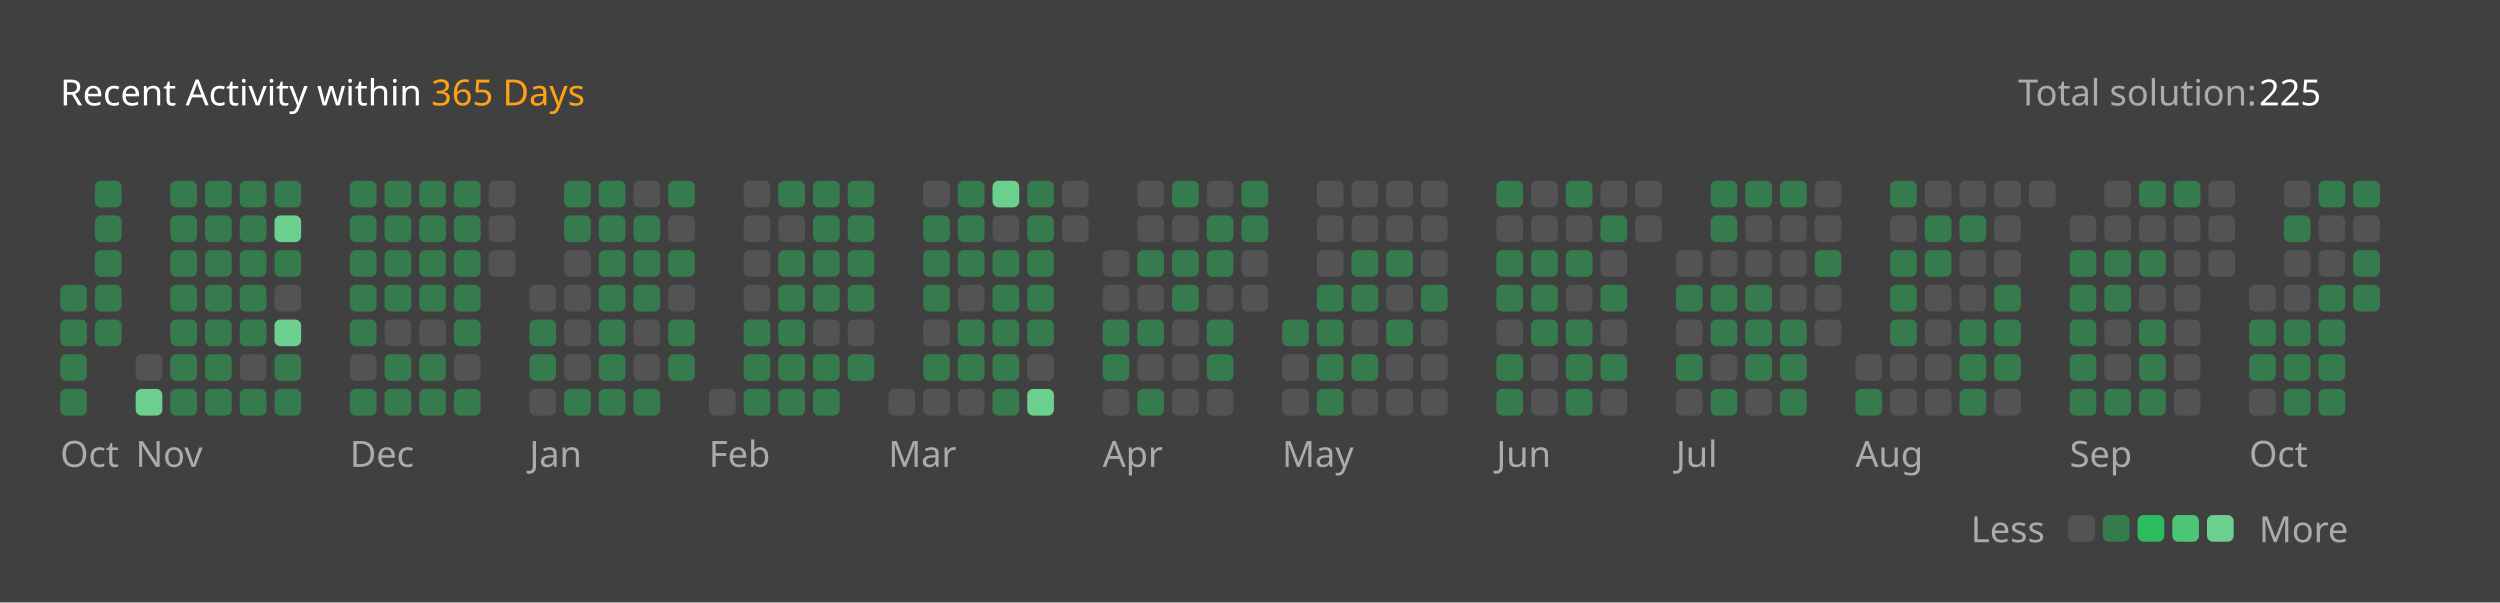
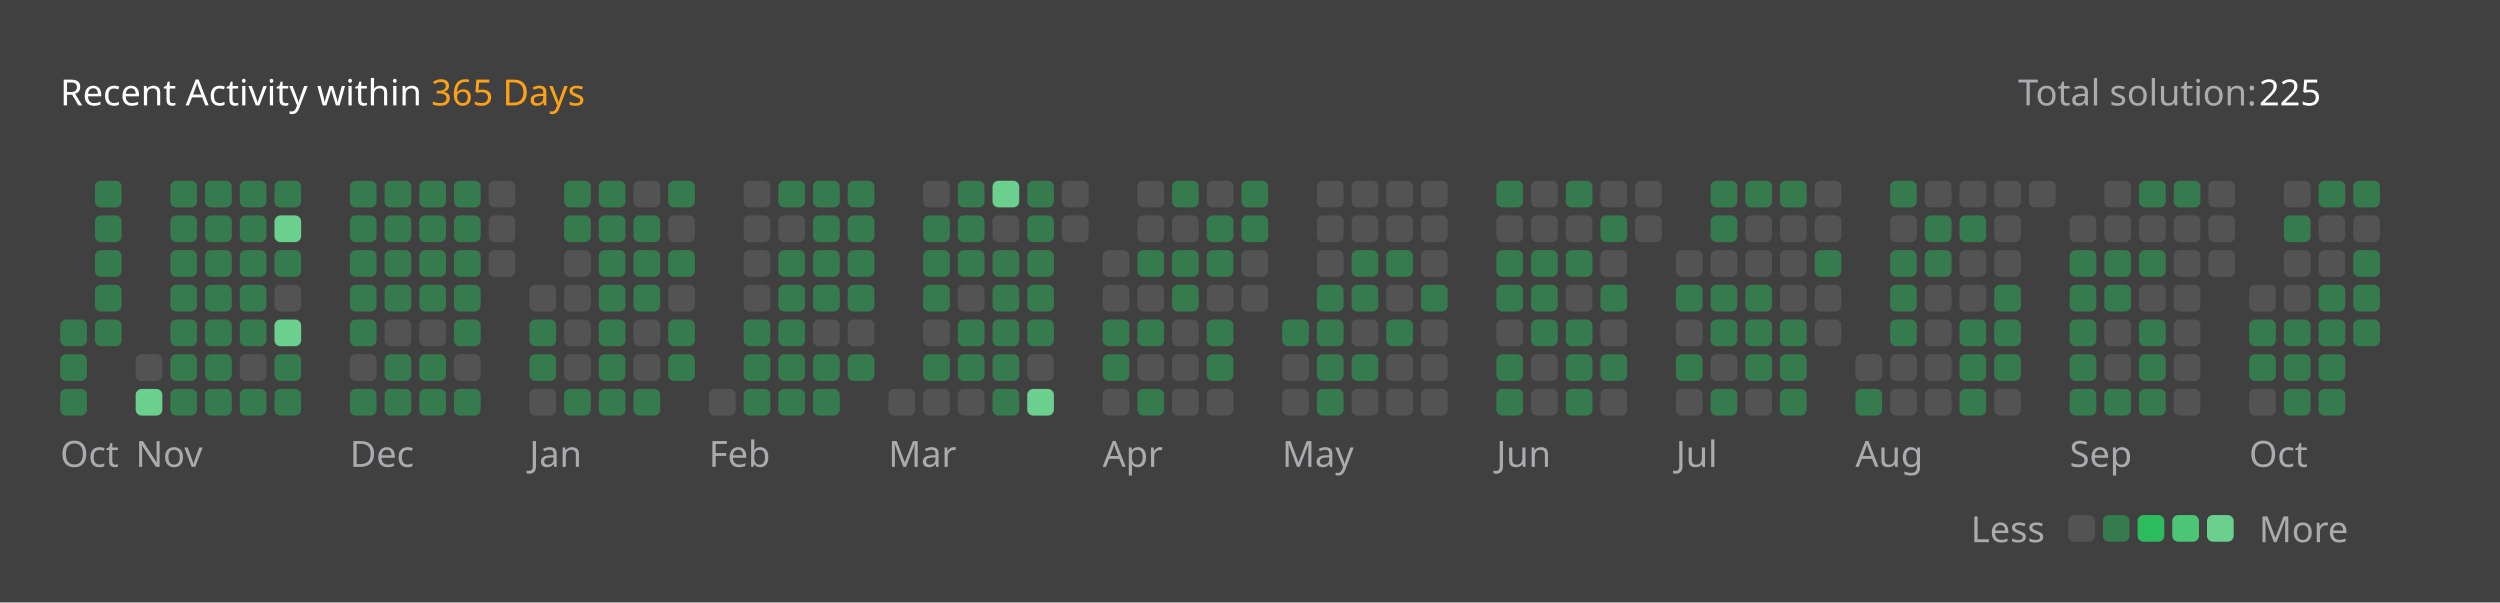
<svg xmlns="http://www.w3.org/2000/svg" version="1.1" height="200" width="830" viewBox="0 0 830 200">
  <style>*{font-family: "Segoe UI", Tahoma, Geneva, Verdana, sans-serif;}</style>
  <style>.title{font-weight: 500;font-size: 1rem;}</style>
  <style>.rotate-90{transform: rotate(-90deg);transform-origin: center;transform-box: fill-box;}</style>
  <style>.state{font-size: .75rem;}</style>
  <style>.light{color: #ffffff;fill: #ffffff;}</style>
  <style>.light-gray{color: #eff2f699;fill: #eff2f699;}</style>
  <style>.dark-gray{color: #ebebf54d;fill: #ebebf54d;}</style>
  <style>.gray{color: #747474;fill: #747474;}</style>
  <style>.orange{color: #ffa116;fill: #ffa116;}</style>
  <style>.background{color: #404040;fill: #404040;}</style>
  <style>.level-1-block{fill: #ffffff1a;}</style>
  <style>.level-2-block{fill: #2cb55d80;}</style>
  <style>.level-3-block{fill: #2cbb5dff;}</style>
  <style>.level-4-block{fill: #4cc575ff;}</style>
  <style>.level-5-block{fill: #6bcf8eff;}</style>
  <rect fill="#404040" x="0" y="0" width="830" height="200" rx="0.5rem" />
  <g text-anchor="start" text-decoration="1" class="title">
    <text x="20" y="35">
      <tspan class="light">Recent Activity within</tspan>
      <tspan class="orange">365 Days</tspan>
    </text>
  </g>
  <g class="state">
    <text x="670" y="35" class="light-gray"> Total solution: </text>
    <text x="750" y="35" class="light"> 225 </text>
    <text x="678.88" y="180" class="light-gray" text-anchor="end">Less</text>
    <rect x="686.64" y="171" width="8.86" height="8.86" rx="2" ry="2" class="level-1-block" />
    <rect x="698.16" y="171" width="8.86" height="8.86" rx="2" ry="2" class="level-2-block" />
    <rect x="709.68" y="171" width="8.86" height="8.86" rx="2" ry="2" class="level-3-block" />
    <rect x="721.2" y="171" width="8.86" height="8.86" rx="2" ry="2" class="level-4-block" />
    <rect x="732.72" y="171" width="8.86" height="8.86" rx="2" ry="2" class="level-5-block" />
    <text x="750" y="180" class="light-gray">More</text>
  </g>
  <g x="20" y="60">
    <g x="20" y="60">
      <g x="20.0" y="60">
-         <rect x="20.0" y="94.56" width="8.86" height="8.86" rx="2" ry="2" class="level-2-block" />
        <rect x="20.0" y="106.08" width="8.86" height="8.86" rx="2" ry="2" class="level-2-block" />
        <rect x="20.0" y="117.6" width="8.86" height="8.86" rx="2" ry="2" class="level-2-block" />
        <rect x="20.0" y="129.12" width="8.86" height="8.86" rx="2" ry="2" class="level-2-block" />
      </g>
      <g x="31.52" y="60">
        <rect x="31.52" y="60.0" width="8.86" height="8.86" rx="2" ry="2" class="level-2-block" />
        <rect x="31.52" y="71.52" width="8.86" height="8.86" rx="2" ry="2" class="level-2-block" />
        <rect x="31.52" y="83.04" width="8.86" height="8.86" rx="2" ry="2" class="level-2-block" />
        <rect x="31.52" y="94.56" width="8.86" height="8.86" rx="2" ry="2" class="level-2-block" />
        <rect x="31.52" y="106.08" width="8.86" height="8.86" rx="2" ry="2" class="level-2-block" />
      </g>
      <text x="20.0" y="155" class="light-gray state">Oct</text>
    </g>
  </g>
  <g x="45.04" y="60">
    <g x="45.04" y="60">
      <g x="45.04" y="60">
        <rect x="45.04" y="117.6" width="8.86" height="8.86" rx="2" ry="2" class="level-1-block" />
        <rect x="45.04" y="129.12" width="8.86" height="8.86" rx="2" ry="2" class="level-5-block" />
      </g>
      <g x="56.56" y="60">
        <rect x="56.56" y="60.0" width="8.86" height="8.86" rx="2" ry="2" class="level-2-block" />
        <rect x="56.56" y="71.52" width="8.86" height="8.86" rx="2" ry="2" class="level-2-block" />
        <rect x="56.56" y="83.04" width="8.86" height="8.86" rx="2" ry="2" class="level-2-block" />
        <rect x="56.56" y="94.56" width="8.86" height="8.86" rx="2" ry="2" class="level-2-block" />
        <rect x="56.56" y="106.08" width="8.86" height="8.86" rx="2" ry="2" class="level-2-block" />
        <rect x="56.56" y="117.6" width="8.86" height="8.86" rx="2" ry="2" class="level-2-block" />
        <rect x="56.56" y="129.12" width="8.86" height="8.86" rx="2" ry="2" class="level-2-block" />
      </g>
      <g x="68.08" y="60">
        <rect x="68.08" y="60.0" width="8.86" height="8.86" rx="2" ry="2" class="level-2-block" />
        <rect x="68.08" y="71.52" width="8.86" height="8.86" rx="2" ry="2" class="level-2-block" />
        <rect x="68.08" y="83.04" width="8.86" height="8.86" rx="2" ry="2" class="level-2-block" />
        <rect x="68.08" y="94.56" width="8.86" height="8.86" rx="2" ry="2" class="level-2-block" />
        <rect x="68.08" y="106.08" width="8.86" height="8.86" rx="2" ry="2" class="level-2-block" />
        <rect x="68.08" y="117.6" width="8.86" height="8.86" rx="2" ry="2" class="level-2-block" />
        <rect x="68.08" y="129.12" width="8.86" height="8.86" rx="2" ry="2" class="level-2-block" />
      </g>
      <g x="79.6" y="60">
        <rect x="79.6" y="60.0" width="8.86" height="8.86" rx="2" ry="2" class="level-2-block" />
        <rect x="79.6" y="71.52" width="8.86" height="8.86" rx="2" ry="2" class="level-2-block" />
        <rect x="79.6" y="83.04" width="8.86" height="8.86" rx="2" ry="2" class="level-2-block" />
        <rect x="79.6" y="94.56" width="8.86" height="8.86" rx="2" ry="2" class="level-2-block" />
        <rect x="79.6" y="106.08" width="8.86" height="8.86" rx="2" ry="2" class="level-2-block" />
        <rect x="79.6" y="117.6" width="8.86" height="8.86" rx="2" ry="2" class="level-1-block" />
        <rect x="79.6" y="129.12" width="8.86" height="8.86" rx="2" ry="2" class="level-2-block" />
      </g>
      <g x="91.12" y="60">
        <rect x="91.12" y="60.0" width="8.86" height="8.86" rx="2" ry="2" class="level-2-block" />
        <rect x="91.12" y="71.52" width="8.86" height="8.86" rx="2" ry="2" class="level-5-block" />
        <rect x="91.12" y="83.04" width="8.86" height="8.86" rx="2" ry="2" class="level-2-block" />
        <rect x="91.12" y="94.56" width="8.86" height="8.86" rx="2" ry="2" class="level-1-block" />
        <rect x="91.12" y="106.08" width="8.86" height="8.86" rx="2" ry="2" class="level-5-block" />
        <rect x="91.12" y="117.6" width="8.86" height="8.86" rx="2" ry="2" class="level-2-block" />
        <rect x="91.12" y="129.12" width="8.86" height="8.86" rx="2" ry="2" class="level-2-block" />
      </g>
      <text x="45.04" y="155" class="light-gray state">Nov</text>
    </g>
  </g>
  <g x="116.16" y="60">
    <g x="116.16" y="60">
      <g x="116.16" y="60">
        <rect x="116.16" y="60.0" width="8.86" height="8.86" rx="2" ry="2" class="level-2-block" />
        <rect x="116.16" y="71.52" width="8.86" height="8.86" rx="2" ry="2" class="level-2-block" />
        <rect x="116.16" y="83.04" width="8.86" height="8.86" rx="2" ry="2" class="level-2-block" />
        <rect x="116.16" y="94.56" width="8.86" height="8.86" rx="2" ry="2" class="level-2-block" />
        <rect x="116.16" y="106.08" width="8.86" height="8.86" rx="2" ry="2" class="level-2-block" />
        <rect x="116.16" y="117.6" width="8.86" height="8.86" rx="2" ry="2" class="level-1-block" />
        <rect x="116.16" y="129.12" width="8.86" height="8.86" rx="2" ry="2" class="level-2-block" />
      </g>
      <g x="127.68" y="60">
        <rect x="127.68" y="60.0" width="8.86" height="8.86" rx="2" ry="2" class="level-2-block" />
        <rect x="127.68" y="71.52" width="8.86" height="8.86" rx="2" ry="2" class="level-2-block" />
        <rect x="127.68" y="83.04" width="8.86" height="8.86" rx="2" ry="2" class="level-2-block" />
        <rect x="127.68" y="94.56" width="8.86" height="8.86" rx="2" ry="2" class="level-2-block" />
        <rect x="127.68" y="106.08" width="8.86" height="8.86" rx="2" ry="2" class="level-1-block" />
        <rect x="127.68" y="117.6" width="8.86" height="8.86" rx="2" ry="2" class="level-2-block" />
        <rect x="127.68" y="129.12" width="8.86" height="8.86" rx="2" ry="2" class="level-2-block" />
      </g>
      <g x="139.2" y="60">
        <rect x="139.2" y="60.0" width="8.86" height="8.86" rx="2" ry="2" class="level-2-block" />
        <rect x="139.2" y="71.52" width="8.86" height="8.86" rx="2" ry="2" class="level-2-block" />
        <rect x="139.2" y="83.04" width="8.86" height="8.86" rx="2" ry="2" class="level-2-block" />
        <rect x="139.2" y="94.56" width="8.86" height="8.86" rx="2" ry="2" class="level-2-block" />
        <rect x="139.2" y="106.08" width="8.86" height="8.86" rx="2" ry="2" class="level-1-block" />
        <rect x="139.2" y="117.6" width="8.86" height="8.86" rx="2" ry="2" class="level-2-block" />
        <rect x="139.2" y="129.12" width="8.86" height="8.86" rx="2" ry="2" class="level-2-block" />
      </g>
      <g x="150.72" y="60">
        <rect x="150.72" y="60.0" width="8.86" height="8.86" rx="2" ry="2" class="level-2-block" />
        <rect x="150.72" y="71.52" width="8.86" height="8.86" rx="2" ry="2" class="level-2-block" />
        <rect x="150.72" y="83.04" width="8.86" height="8.86" rx="2" ry="2" class="level-2-block" />
        <rect x="150.72" y="94.56" width="8.86" height="8.86" rx="2" ry="2" class="level-2-block" />
        <rect x="150.72" y="106.08" width="8.86" height="8.86" rx="2" ry="2" class="level-2-block" />
        <rect x="150.72" y="117.6" width="8.86" height="8.86" rx="2" ry="2" class="level-1-block" />
        <rect x="150.72" y="129.12" width="8.86" height="8.86" rx="2" ry="2" class="level-2-block" />
      </g>
      <g x="162.24" y="60">
        <rect x="162.24" y="60.0" width="8.86" height="8.86" rx="2" ry="2" class="level-1-block" />
        <rect x="162.24" y="71.52" width="8.86" height="8.86" rx="2" ry="2" class="level-1-block" />
        <rect x="162.24" y="83.04" width="8.86" height="8.86" rx="2" ry="2" class="level-1-block" />
      </g>
      <text x="116.16" y="155" class="light-gray state">Dec</text>
    </g>
  </g>
  <g x="175.76" y="60">
    <g x="175.76" y="60">
      <g x="175.76" y="60">
        <rect x="175.76" y="94.56" width="8.86" height="8.86" rx="2" ry="2" class="level-1-block" />
        <rect x="175.76" y="106.08" width="8.86" height="8.86" rx="2" ry="2" class="level-2-block" />
        <rect x="175.76" y="117.6" width="8.86" height="8.86" rx="2" ry="2" class="level-2-block" />
        <rect x="175.76" y="129.12" width="8.86" height="8.86" rx="2" ry="2" class="level-1-block" />
      </g>
      <g x="187.28" y="60">
        <rect x="187.28" y="60.0" width="8.86" height="8.86" rx="2" ry="2" class="level-2-block" />
        <rect x="187.28" y="71.52" width="8.86" height="8.86" rx="2" ry="2" class="level-2-block" />
        <rect x="187.28" y="83.04" width="8.86" height="8.86" rx="2" ry="2" class="level-1-block" />
        <rect x="187.28" y="94.56" width="8.86" height="8.86" rx="2" ry="2" class="level-1-block" />
        <rect x="187.28" y="106.08" width="8.86" height="8.86" rx="2" ry="2" class="level-1-block" />
        <rect x="187.28" y="117.6" width="8.86" height="8.86" rx="2" ry="2" class="level-1-block" />
        <rect x="187.28" y="129.12" width="8.86" height="8.86" rx="2" ry="2" class="level-2-block" />
      </g>
      <g x="198.8" y="60">
        <rect x="198.8" y="60.0" width="8.86" height="8.86" rx="2" ry="2" class="level-2-block" />
        <rect x="198.8" y="71.52" width="8.86" height="8.86" rx="2" ry="2" class="level-2-block" />
        <rect x="198.8" y="83.04" width="8.86" height="8.86" rx="2" ry="2" class="level-2-block" />
        <rect x="198.8" y="94.56" width="8.86" height="8.86" rx="2" ry="2" class="level-2-block" />
        <rect x="198.8" y="106.08" width="8.86" height="8.86" rx="2" ry="2" class="level-2-block" />
        <rect x="198.8" y="117.6" width="8.86" height="8.86" rx="2" ry="2" class="level-2-block" />
        <rect x="198.8" y="129.12" width="8.86" height="8.86" rx="2" ry="2" class="level-2-block" />
      </g>
      <g x="210.32" y="60">
        <rect x="210.32" y="60.0" width="8.86" height="8.86" rx="2" ry="2" class="level-1-block" />
        <rect x="210.32" y="71.52" width="8.86" height="8.86" rx="2" ry="2" class="level-2-block" />
        <rect x="210.32" y="83.04" width="8.86" height="8.86" rx="2" ry="2" class="level-2-block" />
        <rect x="210.32" y="94.56" width="8.86" height="8.86" rx="2" ry="2" class="level-2-block" />
        <rect x="210.32" y="106.08" width="8.86" height="8.86" rx="2" ry="2" class="level-1-block" />
        <rect x="210.32" y="117.6" width="8.86" height="8.86" rx="2" ry="2" class="level-1-block" />
        <rect x="210.32" y="129.12" width="8.86" height="8.86" rx="2" ry="2" class="level-2-block" />
      </g>
      <g x="221.84" y="60">
        <rect x="221.84" y="60.0" width="8.86" height="8.86" rx="2" ry="2" class="level-2-block" />
        <rect x="221.84" y="71.52" width="8.86" height="8.86" rx="2" ry="2" class="level-1-block" />
        <rect x="221.84" y="83.04" width="8.86" height="8.86" rx="2" ry="2" class="level-2-block" />
        <rect x="221.84" y="94.56" width="8.86" height="8.86" rx="2" ry="2" class="level-1-block" />
        <rect x="221.84" y="106.08" width="8.86" height="8.86" rx="2" ry="2" class="level-2-block" />
        <rect x="221.84" y="117.6" width="8.86" height="8.86" rx="2" ry="2" class="level-2-block" />
      </g>
      <text x="175.76" y="155" class="light-gray state">Jan</text>
    </g>
  </g>
  <g x="235.36" y="60">
    <g x="235.36" y="60">
      <g x="235.36" y="60">
        <rect x="235.36" y="129.12" width="8.86" height="8.86" rx="2" ry="2" class="level-1-block" />
      </g>
      <g x="246.88" y="60">
        <rect x="246.88" y="60.0" width="8.86" height="8.86" rx="2" ry="2" class="level-1-block" />
        <rect x="246.88" y="71.52" width="8.86" height="8.86" rx="2" ry="2" class="level-1-block" />
        <rect x="246.88" y="83.04" width="8.86" height="8.86" rx="2" ry="2" class="level-1-block" />
        <rect x="246.88" y="94.56" width="8.86" height="8.86" rx="2" ry="2" class="level-1-block" />
        <rect x="246.88" y="106.08" width="8.86" height="8.86" rx="2" ry="2" class="level-2-block" />
        <rect x="246.88" y="117.6" width="8.86" height="8.86" rx="2" ry="2" class="level-2-block" />
        <rect x="246.88" y="129.12" width="8.86" height="8.86" rx="2" ry="2" class="level-2-block" />
      </g>
      <g x="258.4" y="60">
        <rect x="258.4" y="60.0" width="8.86" height="8.86" rx="2" ry="2" class="level-2-block" />
        <rect x="258.4" y="71.52" width="8.86" height="8.86" rx="2" ry="2" class="level-1-block" />
        <rect x="258.4" y="83.04" width="8.86" height="8.86" rx="2" ry="2" class="level-2-block" />
        <rect x="258.4" y="94.56" width="8.86" height="8.86" rx="2" ry="2" class="level-2-block" />
        <rect x="258.4" y="106.08" width="8.86" height="8.86" rx="2" ry="2" class="level-2-block" />
        <rect x="258.4" y="117.6" width="8.86" height="8.86" rx="2" ry="2" class="level-2-block" />
        <rect x="258.4" y="129.12" width="8.86" height="8.86" rx="2" ry="2" class="level-2-block" />
      </g>
      <g x="269.92" y="60">
        <rect x="269.92" y="60.0" width="8.86" height="8.86" rx="2" ry="2" class="level-2-block" />
        <rect x="269.92" y="71.52" width="8.86" height="8.86" rx="2" ry="2" class="level-2-block" />
        <rect x="269.92" y="83.04" width="8.86" height="8.86" rx="2" ry="2" class="level-2-block" />
        <rect x="269.92" y="94.56" width="8.86" height="8.86" rx="2" ry="2" class="level-2-block" />
        <rect x="269.92" y="106.08" width="8.86" height="8.86" rx="2" ry="2" class="level-1-block" />
        <rect x="269.92" y="117.6" width="8.86" height="8.86" rx="2" ry="2" class="level-2-block" />
        <rect x="269.92" y="129.12" width="8.86" height="8.86" rx="2" ry="2" class="level-2-block" />
      </g>
      <g x="281.44" y="60">
        <rect x="281.44" y="60.0" width="8.86" height="8.86" rx="2" ry="2" class="level-2-block" />
        <rect x="281.44" y="71.52" width="8.86" height="8.86" rx="2" ry="2" class="level-2-block" />
        <rect x="281.44" y="83.04" width="8.86" height="8.86" rx="2" ry="2" class="level-2-block" />
        <rect x="281.44" y="94.56" width="8.86" height="8.86" rx="2" ry="2" class="level-2-block" />
        <rect x="281.44" y="106.08" width="8.86" height="8.86" rx="2" ry="2" class="level-1-block" />
        <rect x="281.44" y="117.6" width="8.86" height="8.86" rx="2" ry="2" class="level-2-block" />
      </g>
      <text x="235.36" y="155" class="light-gray state">Feb</text>
    </g>
  </g>
  <g x="294.96" y="60">
    <g x="294.96" y="60">
      <g x="294.96" y="60">
        <rect x="294.96" y="129.12" width="8.86" height="8.86" rx="2" ry="2" class="level-1-block" />
      </g>
      <g x="306.48" y="60">
        <rect x="306.48" y="60.0" width="8.86" height="8.86" rx="2" ry="2" class="level-1-block" />
        <rect x="306.48" y="71.52" width="8.86" height="8.86" rx="2" ry="2" class="level-2-block" />
        <rect x="306.48" y="83.04" width="8.86" height="8.86" rx="2" ry="2" class="level-2-block" />
        <rect x="306.48" y="94.56" width="8.86" height="8.86" rx="2" ry="2" class="level-2-block" />
        <rect x="306.48" y="106.08" width="8.86" height="8.86" rx="2" ry="2" class="level-1-block" />
        <rect x="306.48" y="117.6" width="8.86" height="8.86" rx="2" ry="2" class="level-2-block" />
        <rect x="306.48" y="129.12" width="8.86" height="8.86" rx="2" ry="2" class="level-1-block" />
      </g>
      <g x="318.0" y="60">
        <rect x="318.0" y="60.0" width="8.86" height="8.86" rx="2" ry="2" class="level-2-block" />
        <rect x="318.0" y="71.52" width="8.86" height="8.86" rx="2" ry="2" class="level-2-block" />
        <rect x="318.0" y="83.04" width="8.86" height="8.86" rx="2" ry="2" class="level-2-block" />
        <rect x="318.0" y="94.56" width="8.86" height="8.86" rx="2" ry="2" class="level-1-block" />
        <rect x="318.0" y="106.08" width="8.86" height="8.86" rx="2" ry="2" class="level-2-block" />
        <rect x="318.0" y="117.6" width="8.86" height="8.86" rx="2" ry="2" class="level-2-block" />
        <rect x="318.0" y="129.12" width="8.86" height="8.86" rx="2" ry="2" class="level-1-block" />
      </g>
      <g x="329.52" y="60">
        <rect x="329.52" y="60.0" width="8.86" height="8.86" rx="2" ry="2" class="level-5-block" />
        <rect x="329.52" y="71.52" width="8.86" height="8.86" rx="2" ry="2" class="level-1-block" />
        <rect x="329.52" y="83.04" width="8.86" height="8.86" rx="2" ry="2" class="level-2-block" />
        <rect x="329.52" y="94.56" width="8.86" height="8.86" rx="2" ry="2" class="level-2-block" />
        <rect x="329.52" y="106.08" width="8.86" height="8.86" rx="2" ry="2" class="level-2-block" />
        <rect x="329.52" y="117.6" width="8.86" height="8.86" rx="2" ry="2" class="level-2-block" />
        <rect x="329.52" y="129.12" width="8.86" height="8.86" rx="2" ry="2" class="level-2-block" />
      </g>
      <g x="341.04" y="60">
        <rect x="341.04" y="60.0" width="8.86" height="8.86" rx="2" ry="2" class="level-2-block" />
        <rect x="341.04" y="71.52" width="8.86" height="8.86" rx="2" ry="2" class="level-2-block" />
        <rect x="341.04" y="83.04" width="8.86" height="8.86" rx="2" ry="2" class="level-2-block" />
        <rect x="341.04" y="94.56" width="8.86" height="8.86" rx="2" ry="2" class="level-2-block" />
        <rect x="341.04" y="106.08" width="8.86" height="8.86" rx="2" ry="2" class="level-2-block" />
        <rect x="341.04" y="117.6" width="8.86" height="8.86" rx="2" ry="2" class="level-1-block" />
        <rect x="341.04" y="129.12" width="8.86" height="8.86" rx="2" ry="2" class="level-5-block" />
      </g>
      <g x="352.56" y="60">
        <rect x="352.56" y="60.0" width="8.86" height="8.86" rx="2" ry="2" class="level-1-block" />
        <rect x="352.56" y="71.52" width="8.86" height="8.86" rx="2" ry="2" class="level-1-block" />
      </g>
      <text x="294.96" y="155" class="light-gray state">Mar</text>
    </g>
  </g>
  <g x="366.08" y="60">
    <g x="366.08" y="60">
      <g x="366.08" y="60">
        <rect x="366.08" y="83.04" width="8.86" height="8.86" rx="2" ry="2" class="level-1-block" />
        <rect x="366.08" y="94.56" width="8.86" height="8.86" rx="2" ry="2" class="level-1-block" />
        <rect x="366.08" y="106.08" width="8.86" height="8.86" rx="2" ry="2" class="level-2-block" />
        <rect x="366.08" y="117.6" width="8.86" height="8.86" rx="2" ry="2" class="level-2-block" />
        <rect x="366.08" y="129.12" width="8.86" height="8.86" rx="2" ry="2" class="level-1-block" />
      </g>
      <g x="377.6" y="60">
        <rect x="377.6" y="60.0" width="8.86" height="8.86" rx="2" ry="2" class="level-1-block" />
        <rect x="377.6" y="71.52" width="8.86" height="8.86" rx="2" ry="2" class="level-1-block" />
        <rect x="377.6" y="83.04" width="8.86" height="8.86" rx="2" ry="2" class="level-2-block" />
        <rect x="377.6" y="94.56" width="8.86" height="8.86" rx="2" ry="2" class="level-1-block" />
        <rect x="377.6" y="106.08" width="8.86" height="8.86" rx="2" ry="2" class="level-2-block" />
        <rect x="377.6" y="117.6" width="8.86" height="8.86" rx="2" ry="2" class="level-1-block" />
        <rect x="377.6" y="129.12" width="8.86" height="8.86" rx="2" ry="2" class="level-2-block" />
      </g>
      <g x="389.12" y="60">
        <rect x="389.12" y="60.0" width="8.86" height="8.86" rx="2" ry="2" class="level-2-block" />
        <rect x="389.12" y="71.52" width="8.86" height="8.86" rx="2" ry="2" class="level-1-block" />
        <rect x="389.12" y="83.04" width="8.86" height="8.86" rx="2" ry="2" class="level-2-block" />
        <rect x="389.12" y="94.56" width="8.86" height="8.86" rx="2" ry="2" class="level-2-block" />
        <rect x="389.12" y="106.08" width="8.86" height="8.86" rx="2" ry="2" class="level-1-block" />
        <rect x="389.12" y="117.6" width="8.86" height="8.86" rx="2" ry="2" class="level-1-block" />
        <rect x="389.12" y="129.12" width="8.86" height="8.86" rx="2" ry="2" class="level-1-block" />
      </g>
      <g x="400.64" y="60">
        <rect x="400.64" y="60.0" width="8.86" height="8.86" rx="2" ry="2" class="level-1-block" />
        <rect x="400.64" y="71.52" width="8.86" height="8.86" rx="2" ry="2" class="level-2-block" />
        <rect x="400.64" y="83.04" width="8.86" height="8.86" rx="2" ry="2" class="level-2-block" />
        <rect x="400.64" y="94.56" width="8.86" height="8.86" rx="2" ry="2" class="level-1-block" />
        <rect x="400.64" y="106.08" width="8.86" height="8.86" rx="2" ry="2" class="level-2-block" />
        <rect x="400.64" y="117.6" width="8.86" height="8.86" rx="2" ry="2" class="level-2-block" />
        <rect x="400.64" y="129.12" width="8.86" height="8.86" rx="2" ry="2" class="level-1-block" />
      </g>
      <g x="412.16" y="60">
        <rect x="412.16" y="60.0" width="8.86" height="8.86" rx="2" ry="2" class="level-2-block" />
        <rect x="412.16" y="71.52" width="8.86" height="8.86" rx="2" ry="2" class="level-2-block" />
        <rect x="412.16" y="83.04" width="8.86" height="8.86" rx="2" ry="2" class="level-1-block" />
        <rect x="412.16" y="94.56" width="8.86" height="8.86" rx="2" ry="2" class="level-1-block" />
      </g>
      <text x="366.08" y="155" class="light-gray state">Apr</text>
    </g>
  </g>
  <g x="425.68" y="60">
    <g x="425.68" y="60">
      <g x="425.68" y="60">
        <rect x="425.68" y="106.08" width="8.86" height="8.86" rx="2" ry="2" class="level-2-block" />
        <rect x="425.68" y="117.6" width="8.86" height="8.86" rx="2" ry="2" class="level-1-block" />
        <rect x="425.68" y="129.12" width="8.86" height="8.86" rx="2" ry="2" class="level-1-block" />
      </g>
      <g x="437.2" y="60">
        <rect x="437.2" y="60.0" width="8.86" height="8.86" rx="2" ry="2" class="level-1-block" />
        <rect x="437.2" y="71.52" width="8.86" height="8.86" rx="2" ry="2" class="level-1-block" />
        <rect x="437.2" y="83.04" width="8.86" height="8.86" rx="2" ry="2" class="level-1-block" />
        <rect x="437.2" y="94.56" width="8.86" height="8.86" rx="2" ry="2" class="level-2-block" />
        <rect x="437.2" y="106.08" width="8.86" height="8.86" rx="2" ry="2" class="level-2-block" />
        <rect x="437.2" y="117.6" width="8.86" height="8.86" rx="2" ry="2" class="level-2-block" />
        <rect x="437.2" y="129.12" width="8.86" height="8.86" rx="2" ry="2" class="level-2-block" />
      </g>
      <g x="448.72" y="60">
        <rect x="448.72" y="60.0" width="8.86" height="8.86" rx="2" ry="2" class="level-1-block" />
        <rect x="448.72" y="71.52" width="8.86" height="8.86" rx="2" ry="2" class="level-1-block" />
        <rect x="448.72" y="83.04" width="8.86" height="8.86" rx="2" ry="2" class="level-2-block" />
        <rect x="448.72" y="94.56" width="8.86" height="8.86" rx="2" ry="2" class="level-2-block" />
        <rect x="448.72" y="106.08" width="8.86" height="8.86" rx="2" ry="2" class="level-1-block" />
        <rect x="448.72" y="117.6" width="8.86" height="8.86" rx="2" ry="2" class="level-2-block" />
        <rect x="448.72" y="129.12" width="8.86" height="8.86" rx="2" ry="2" class="level-1-block" />
      </g>
      <g x="460.24" y="60">
        <rect x="460.24" y="60.0" width="8.86" height="8.86" rx="2" ry="2" class="level-1-block" />
        <rect x="460.24" y="71.52" width="8.86" height="8.86" rx="2" ry="2" class="level-1-block" />
        <rect x="460.24" y="83.04" width="8.86" height="8.86" rx="2" ry="2" class="level-2-block" />
        <rect x="460.24" y="94.56" width="8.86" height="8.86" rx="2" ry="2" class="level-1-block" />
        <rect x="460.24" y="106.08" width="8.86" height="8.86" rx="2" ry="2" class="level-2-block" />
        <rect x="460.24" y="117.6" width="8.86" height="8.86" rx="2" ry="2" class="level-1-block" />
        <rect x="460.24" y="129.12" width="8.86" height="8.86" rx="2" ry="2" class="level-1-block" />
      </g>
      <g x="471.76" y="60">
        <rect x="471.76" y="60.0" width="8.86" height="8.86" rx="2" ry="2" class="level-1-block" />
        <rect x="471.76" y="71.52" width="8.86" height="8.86" rx="2" ry="2" class="level-1-block" />
        <rect x="471.76" y="83.04" width="8.86" height="8.86" rx="2" ry="2" class="level-1-block" />
        <rect x="471.76" y="94.56" width="8.86" height="8.86" rx="2" ry="2" class="level-2-block" />
        <rect x="471.76" y="106.08" width="8.86" height="8.86" rx="2" ry="2" class="level-1-block" />
        <rect x="471.76" y="117.6" width="8.86" height="8.86" rx="2" ry="2" class="level-1-block" />
        <rect x="471.76" y="129.12" width="8.86" height="8.86" rx="2" ry="2" class="level-1-block" />
      </g>
      <text x="425.68" y="155" class="light-gray state">May</text>
    </g>
  </g>
  <g x="496.8" y="60">
    <g x="496.8" y="60">
      <g x="496.8" y="60">
        <rect x="496.8" y="60.0" width="8.86" height="8.86" rx="2" ry="2" class="level-2-block" />
        <rect x="496.8" y="71.52" width="8.86" height="8.86" rx="2" ry="2" class="level-1-block" />
        <rect x="496.8" y="83.04" width="8.86" height="8.86" rx="2" ry="2" class="level-2-block" />
        <rect x="496.8" y="94.56" width="8.86" height="8.86" rx="2" ry="2" class="level-2-block" />
        <rect x="496.8" y="106.08" width="8.86" height="8.86" rx="2" ry="2" class="level-1-block" />
        <rect x="496.8" y="117.6" width="8.86" height="8.86" rx="2" ry="2" class="level-2-block" />
        <rect x="496.8" y="129.12" width="8.86" height="8.86" rx="2" ry="2" class="level-2-block" />
      </g>
      <g x="508.32" y="60">
        <rect x="508.32" y="60.0" width="8.86" height="8.86" rx="2" ry="2" class="level-1-block" />
        <rect x="508.32" y="71.52" width="8.86" height="8.86" rx="2" ry="2" class="level-1-block" />
        <rect x="508.32" y="83.04" width="8.86" height="8.86" rx="2" ry="2" class="level-2-block" />
        <rect x="508.32" y="94.56" width="8.86" height="8.86" rx="2" ry="2" class="level-2-block" />
        <rect x="508.32" y="106.08" width="8.86" height="8.86" rx="2" ry="2" class="level-2-block" />
        <rect x="508.32" y="117.6" width="8.86" height="8.86" rx="2" ry="2" class="level-1-block" />
        <rect x="508.32" y="129.12" width="8.86" height="8.86" rx="2" ry="2" class="level-1-block" />
      </g>
      <g x="519.84" y="60">
        <rect x="519.84" y="60.0" width="8.86" height="8.86" rx="2" ry="2" class="level-2-block" />
        <rect x="519.84" y="71.52" width="8.86" height="8.86" rx="2" ry="2" class="level-1-block" />
        <rect x="519.84" y="83.04" width="8.86" height="8.86" rx="2" ry="2" class="level-2-block" />
        <rect x="519.84" y="94.56" width="8.86" height="8.86" rx="2" ry="2" class="level-1-block" />
        <rect x="519.84" y="106.08" width="8.86" height="8.86" rx="2" ry="2" class="level-2-block" />
        <rect x="519.84" y="117.6" width="8.86" height="8.86" rx="2" ry="2" class="level-2-block" />
        <rect x="519.84" y="129.12" width="8.86" height="8.86" rx="2" ry="2" class="level-2-block" />
      </g>
      <g x="531.36" y="60">
        <rect x="531.36" y="60.0" width="8.86" height="8.86" rx="2" ry="2" class="level-1-block" />
        <rect x="531.36" y="71.52" width="8.86" height="8.86" rx="2" ry="2" class="level-2-block" />
        <rect x="531.36" y="83.04" width="8.86" height="8.86" rx="2" ry="2" class="level-1-block" />
        <rect x="531.36" y="94.56" width="8.86" height="8.86" rx="2" ry="2" class="level-2-block" />
        <rect x="531.36" y="106.08" width="8.86" height="8.86" rx="2" ry="2" class="level-1-block" />
        <rect x="531.36" y="117.6" width="8.86" height="8.86" rx="2" ry="2" class="level-2-block" />
        <rect x="531.36" y="129.12" width="8.86" height="8.86" rx="2" ry="2" class="level-1-block" />
      </g>
      <g x="542.88" y="60">
        <rect x="542.88" y="60.0" width="8.86" height="8.86" rx="2" ry="2" class="level-1-block" />
        <rect x="542.88" y="71.52" width="8.86" height="8.86" rx="2" ry="2" class="level-1-block" />
      </g>
      <text x="496.8" y="155" class="light-gray state">Jun</text>
    </g>
  </g>
  <g x="556.4" y="60">
    <g x="556.4" y="60">
      <g x="556.4" y="60">
        <rect x="556.4" y="83.04" width="8.86" height="8.86" rx="2" ry="2" class="level-1-block" />
        <rect x="556.4" y="94.56" width="8.86" height="8.86" rx="2" ry="2" class="level-2-block" />
        <rect x="556.4" y="106.08" width="8.86" height="8.86" rx="2" ry="2" class="level-1-block" />
        <rect x="556.4" y="117.6" width="8.86" height="8.86" rx="2" ry="2" class="level-2-block" />
        <rect x="556.4" y="129.12" width="8.86" height="8.86" rx="2" ry="2" class="level-1-block" />
      </g>
      <g x="567.92" y="60">
        <rect x="567.92" y="60.0" width="8.86" height="8.86" rx="2" ry="2" class="level-2-block" />
        <rect x="567.92" y="71.52" width="8.86" height="8.86" rx="2" ry="2" class="level-2-block" />
        <rect x="567.92" y="83.04" width="8.86" height="8.86" rx="2" ry="2" class="level-1-block" />
        <rect x="567.92" y="94.56" width="8.86" height="8.86" rx="2" ry="2" class="level-2-block" />
        <rect x="567.92" y="106.08" width="8.86" height="8.86" rx="2" ry="2" class="level-2-block" />
        <rect x="567.92" y="117.6" width="8.86" height="8.86" rx="2" ry="2" class="level-1-block" />
        <rect x="567.92" y="129.12" width="8.86" height="8.86" rx="2" ry="2" class="level-2-block" />
      </g>
      <g x="579.44" y="60">
        <rect x="579.44" y="60.0" width="8.86" height="8.86" rx="2" ry="2" class="level-2-block" />
        <rect x="579.44" y="71.52" width="8.86" height="8.86" rx="2" ry="2" class="level-1-block" />
        <rect x="579.44" y="83.04" width="8.86" height="8.86" rx="2" ry="2" class="level-1-block" />
        <rect x="579.44" y="94.56" width="8.86" height="8.86" rx="2" ry="2" class="level-2-block" />
        <rect x="579.44" y="106.08" width="8.86" height="8.86" rx="2" ry="2" class="level-2-block" />
        <rect x="579.44" y="117.6" width="8.86" height="8.86" rx="2" ry="2" class="level-2-block" />
        <rect x="579.44" y="129.12" width="8.86" height="8.86" rx="2" ry="2" class="level-1-block" />
      </g>
      <g x="590.96" y="60">
        <rect x="590.96" y="60.0" width="8.86" height="8.86" rx="2" ry="2" class="level-2-block" />
        <rect x="590.96" y="71.52" width="8.86" height="8.86" rx="2" ry="2" class="level-1-block" />
        <rect x="590.96" y="83.04" width="8.86" height="8.86" rx="2" ry="2" class="level-1-block" />
        <rect x="590.96" y="94.56" width="8.86" height="8.86" rx="2" ry="2" class="level-1-block" />
        <rect x="590.96" y="106.08" width="8.86" height="8.86" rx="2" ry="2" class="level-2-block" />
        <rect x="590.96" y="117.6" width="8.86" height="8.86" rx="2" ry="2" class="level-2-block" />
        <rect x="590.96" y="129.12" width="8.86" height="8.86" rx="2" ry="2" class="level-2-block" />
      </g>
      <g x="602.48" y="60">
        <rect x="602.48" y="60.0" width="8.86" height="8.86" rx="2" ry="2" class="level-1-block" />
        <rect x="602.48" y="71.52" width="8.86" height="8.86" rx="2" ry="2" class="level-1-block" />
        <rect x="602.48" y="83.04" width="8.86" height="8.86" rx="2" ry="2" class="level-2-block" />
        <rect x="602.48" y="94.56" width="8.86" height="8.86" rx="2" ry="2" class="level-1-block" />
        <rect x="602.48" y="106.08" width="8.86" height="8.86" rx="2" ry="2" class="level-1-block" />
      </g>
      <text x="556.4" y="155" class="light-gray state">Jul</text>
    </g>
  </g>
  <g x="616.0" y="60">
    <g x="616.0" y="60">
      <g x="616.0" y="60">
        <rect x="616.0" y="117.6" width="8.86" height="8.86" rx="2" ry="2" class="level-1-block" />
        <rect x="616.0" y="129.12" width="8.86" height="8.86" rx="2" ry="2" class="level-2-block" />
      </g>
      <g x="627.52" y="60">
        <rect x="627.52" y="60.0" width="8.86" height="8.86" rx="2" ry="2" class="level-2-block" />
        <rect x="627.52" y="71.52" width="8.86" height="8.86" rx="2" ry="2" class="level-1-block" />
        <rect x="627.52" y="83.04" width="8.86" height="8.86" rx="2" ry="2" class="level-2-block" />
        <rect x="627.52" y="94.56" width="8.86" height="8.86" rx="2" ry="2" class="level-2-block" />
        <rect x="627.52" y="106.08" width="8.86" height="8.86" rx="2" ry="2" class="level-2-block" />
        <rect x="627.52" y="117.6" width="8.86" height="8.86" rx="2" ry="2" class="level-1-block" />
        <rect x="627.52" y="129.12" width="8.86" height="8.86" rx="2" ry="2" class="level-1-block" />
      </g>
      <g x="639.04" y="60">
        <rect x="639.04" y="60.0" width="8.86" height="8.86" rx="2" ry="2" class="level-1-block" />
        <rect x="639.04" y="71.52" width="8.86" height="8.86" rx="2" ry="2" class="level-2-block" />
        <rect x="639.04" y="83.04" width="8.86" height="8.86" rx="2" ry="2" class="level-2-block" />
        <rect x="639.04" y="94.56" width="8.86" height="8.86" rx="2" ry="2" class="level-1-block" />
        <rect x="639.04" y="106.08" width="8.86" height="8.86" rx="2" ry="2" class="level-1-block" />
        <rect x="639.04" y="117.6" width="8.86" height="8.86" rx="2" ry="2" class="level-1-block" />
        <rect x="639.04" y="129.12" width="8.86" height="8.86" rx="2" ry="2" class="level-1-block" />
      </g>
      <g x="650.56" y="60">
        <rect x="650.56" y="60.0" width="8.86" height="8.86" rx="2" ry="2" class="level-1-block" />
        <rect x="650.56" y="71.52" width="8.86" height="8.86" rx="2" ry="2" class="level-2-block" />
        <rect x="650.56" y="83.04" width="8.86" height="8.86" rx="2" ry="2" class="level-1-block" />
        <rect x="650.56" y="94.56" width="8.86" height="8.86" rx="2" ry="2" class="level-1-block" />
        <rect x="650.56" y="106.08" width="8.86" height="8.86" rx="2" ry="2" class="level-2-block" />
        <rect x="650.56" y="117.6" width="8.86" height="8.86" rx="2" ry="2" class="level-2-block" />
        <rect x="650.56" y="129.12" width="8.86" height="8.86" rx="2" ry="2" class="level-2-block" />
      </g>
      <g x="662.08" y="60">
        <rect x="662.08" y="60.0" width="8.86" height="8.86" rx="2" ry="2" class="level-1-block" />
        <rect x="662.08" y="71.52" width="8.86" height="8.86" rx="2" ry="2" class="level-1-block" />
        <rect x="662.08" y="83.04" width="8.86" height="8.86" rx="2" ry="2" class="level-1-block" />
        <rect x="662.08" y="94.56" width="8.86" height="8.86" rx="2" ry="2" class="level-2-block" />
        <rect x="662.08" y="106.08" width="8.86" height="8.86" rx="2" ry="2" class="level-2-block" />
        <rect x="662.08" y="117.6" width="8.86" height="8.86" rx="2" ry="2" class="level-2-block" />
        <rect x="662.08" y="129.12" width="8.86" height="8.86" rx="2" ry="2" class="level-1-block" />
      </g>
      <g x="673.6" y="60">
        <rect x="673.6" y="60.0" width="8.86" height="8.86" rx="2" ry="2" class="level-1-block" />
      </g>
      <text x="616.0" y="155" class="light-gray state">Aug</text>
    </g>
  </g>
  <g x="687.12" y="60">
    <g x="687.12" y="60">
      <g x="687.12" y="60">
        <rect x="687.12" y="71.52" width="8.86" height="8.86" rx="2" ry="2" class="level-1-block" />
        <rect x="687.12" y="83.04" width="8.86" height="8.86" rx="2" ry="2" class="level-2-block" />
        <rect x="687.12" y="94.56" width="8.86" height="8.86" rx="2" ry="2" class="level-2-block" />
        <rect x="687.12" y="106.08" width="8.86" height="8.86" rx="2" ry="2" class="level-2-block" />
        <rect x="687.12" y="117.6" width="8.86" height="8.86" rx="2" ry="2" class="level-2-block" />
        <rect x="687.12" y="129.12" width="8.86" height="8.86" rx="2" ry="2" class="level-2-block" />
      </g>
      <g x="698.64" y="60">
        <rect x="698.64" y="60.0" width="8.86" height="8.86" rx="2" ry="2" class="level-1-block" />
        <rect x="698.64" y="71.52" width="8.86" height="8.86" rx="2" ry="2" class="level-1-block" />
        <rect x="698.64" y="83.04" width="8.86" height="8.86" rx="2" ry="2" class="level-2-block" />
        <rect x="698.64" y="94.56" width="8.86" height="8.86" rx="2" ry="2" class="level-2-block" />
        <rect x="698.64" y="106.08" width="8.86" height="8.86" rx="2" ry="2" class="level-1-block" />
        <rect x="698.64" y="117.6" width="8.86" height="8.86" rx="2" ry="2" class="level-1-block" />
        <rect x="698.64" y="129.12" width="8.86" height="8.86" rx="2" ry="2" class="level-2-block" />
      </g>
      <g x="710.16" y="60">
        <rect x="710.16" y="60.0" width="8.86" height="8.86" rx="2" ry="2" class="level-2-block" />
        <rect x="710.16" y="71.52" width="8.86" height="8.86" rx="2" ry="2" class="level-1-block" />
        <rect x="710.16" y="83.04" width="8.86" height="8.86" rx="2" ry="2" class="level-2-block" />
        <rect x="710.16" y="94.56" width="8.86" height="8.86" rx="2" ry="2" class="level-1-block" />
        <rect x="710.16" y="106.08" width="8.86" height="8.86" rx="2" ry="2" class="level-2-block" />
        <rect x="710.16" y="117.6" width="8.86" height="8.86" rx="2" ry="2" class="level-2-block" />
        <rect x="710.16" y="129.12" width="8.86" height="8.86" rx="2" ry="2" class="level-2-block" />
      </g>
      <g x="721.68" y="60">
        <rect x="721.68" y="60.0" width="8.86" height="8.86" rx="2" ry="2" class="level-2-block" />
        <rect x="721.68" y="71.52" width="8.86" height="8.86" rx="2" ry="2" class="level-1-block" />
        <rect x="721.68" y="83.04" width="8.86" height="8.86" rx="2" ry="2" class="level-1-block" />
        <rect x="721.68" y="94.56" width="8.86" height="8.86" rx="2" ry="2" class="level-1-block" />
        <rect x="721.68" y="106.08" width="8.86" height="8.86" rx="2" ry="2" class="level-1-block" />
        <rect x="721.68" y="117.6" width="8.86" height="8.86" rx="2" ry="2" class="level-1-block" />
        <rect x="721.68" y="129.12" width="8.86" height="8.86" rx="2" ry="2" class="level-1-block" />
      </g>
      <g x="733.2" y="60">
        <rect x="733.2" y="60.0" width="8.86" height="8.86" rx="2" ry="2" class="level-1-block" />
        <rect x="733.2" y="71.52" width="8.86" height="8.86" rx="2" ry="2" class="level-1-block" />
        <rect x="733.2" y="83.04" width="8.86" height="8.86" rx="2" ry="2" class="level-1-block" />
      </g>
      <text x="687.12" y="155" class="light-gray state">Sep</text>
    </g>
  </g>
  <g x="746.72" y="60">
    <g x="746.72" y="60">
      <g x="746.72" y="60">
        <rect x="746.72" y="94.56" width="8.86" height="8.86" rx="2" ry="2" class="level-1-block" />
        <rect x="746.72" y="106.08" width="8.86" height="8.86" rx="2" ry="2" class="level-2-block" />
        <rect x="746.72" y="117.6" width="8.86" height="8.86" rx="2" ry="2" class="level-2-block" />
        <rect x="746.72" y="129.12" width="8.86" height="8.86" rx="2" ry="2" class="level-1-block" />
      </g>
      <g x="758.24" y="60">
        <rect x="758.24" y="60.0" width="8.86" height="8.86" rx="2" ry="2" class="level-1-block" />
        <rect x="758.24" y="71.52" width="8.86" height="8.86" rx="2" ry="2" class="level-2-block" />
        <rect x="758.24" y="83.04" width="8.86" height="8.86" rx="2" ry="2" class="level-1-block" />
        <rect x="758.24" y="94.56" width="8.86" height="8.86" rx="2" ry="2" class="level-1-block" />
        <rect x="758.24" y="106.08" width="8.86" height="8.86" rx="2" ry="2" class="level-2-block" />
        <rect x="758.24" y="117.6" width="8.86" height="8.86" rx="2" ry="2" class="level-2-block" />
        <rect x="758.24" y="129.12" width="8.86" height="8.86" rx="2" ry="2" class="level-2-block" />
      </g>
      <g x="769.76" y="60">
        <rect x="769.76" y="60.0" width="8.86" height="8.86" rx="2" ry="2" class="level-2-block" />
        <rect x="769.76" y="71.52" width="8.86" height="8.86" rx="2" ry="2" class="level-1-block" />
        <rect x="769.76" y="83.04" width="8.86" height="8.86" rx="2" ry="2" class="level-1-block" />
        <rect x="769.76" y="94.56" width="8.86" height="8.86" rx="2" ry="2" class="level-2-block" />
        <rect x="769.76" y="106.08" width="8.86" height="8.86" rx="2" ry="2" class="level-2-block" />
        <rect x="769.76" y="117.6" width="8.86" height="8.86" rx="2" ry="2" class="level-2-block" />
        <rect x="769.76" y="129.12" width="8.86" height="8.86" rx="2" ry="2" class="level-2-block" />
      </g>
      <g x="781.28" y="60">
        <rect x="781.28" y="60.0" width="8.86" height="8.86" rx="2" ry="2" class="level-2-block" />
        <rect x="781.28" y="71.52" width="8.86" height="8.86" rx="2" ry="2" class="level-1-block" />
        <rect x="781.28" y="83.04" width="8.86" height="8.86" rx="2" ry="2" class="level-2-block" />
        <rect x="781.28" y="94.56" width="8.86" height="8.86" rx="2" ry="2" class="level-2-block" />
+         <rect x="781.28" y="106.08" width="8.86" height="8.86" rx="2" ry="2" class="level-2-block" />
      </g>
      <text x="746.72" y="155" class="light-gray state">Oct</text>
    </g>
  </g>
</svg>
